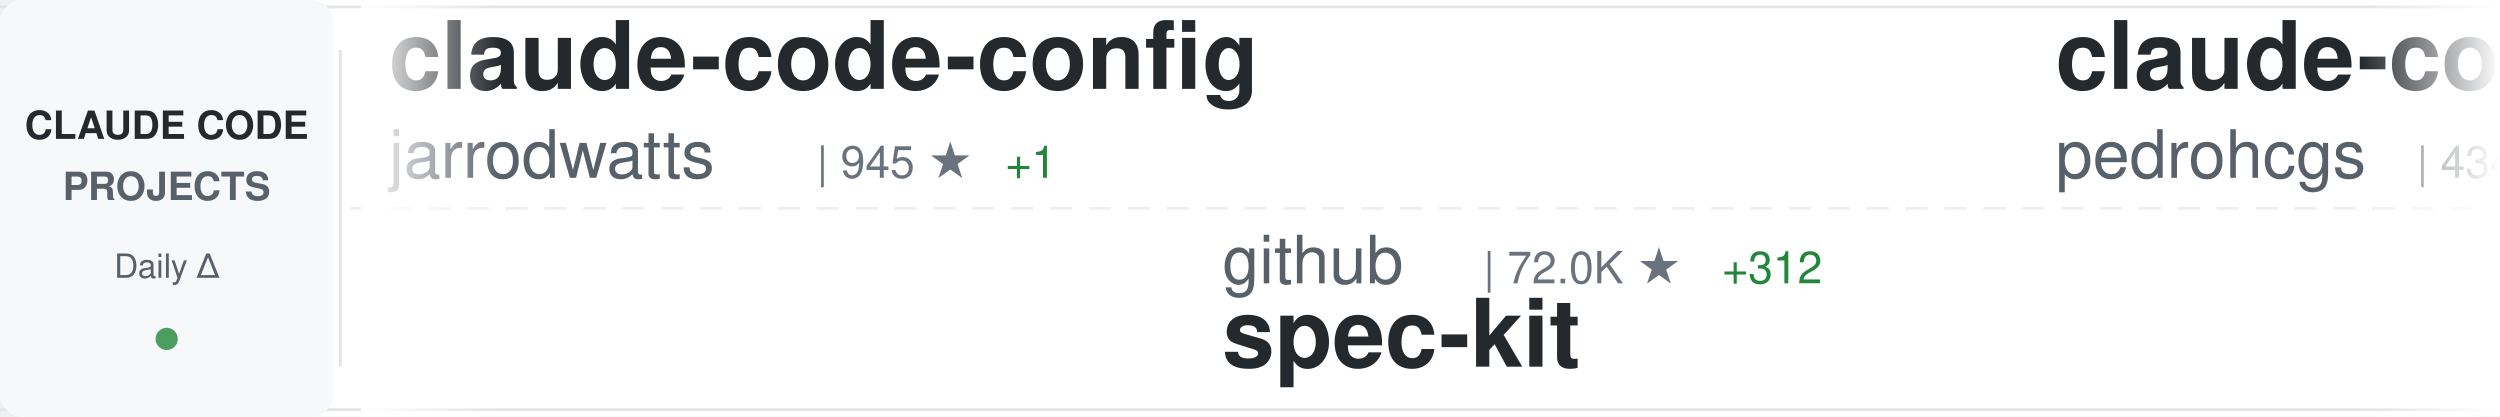
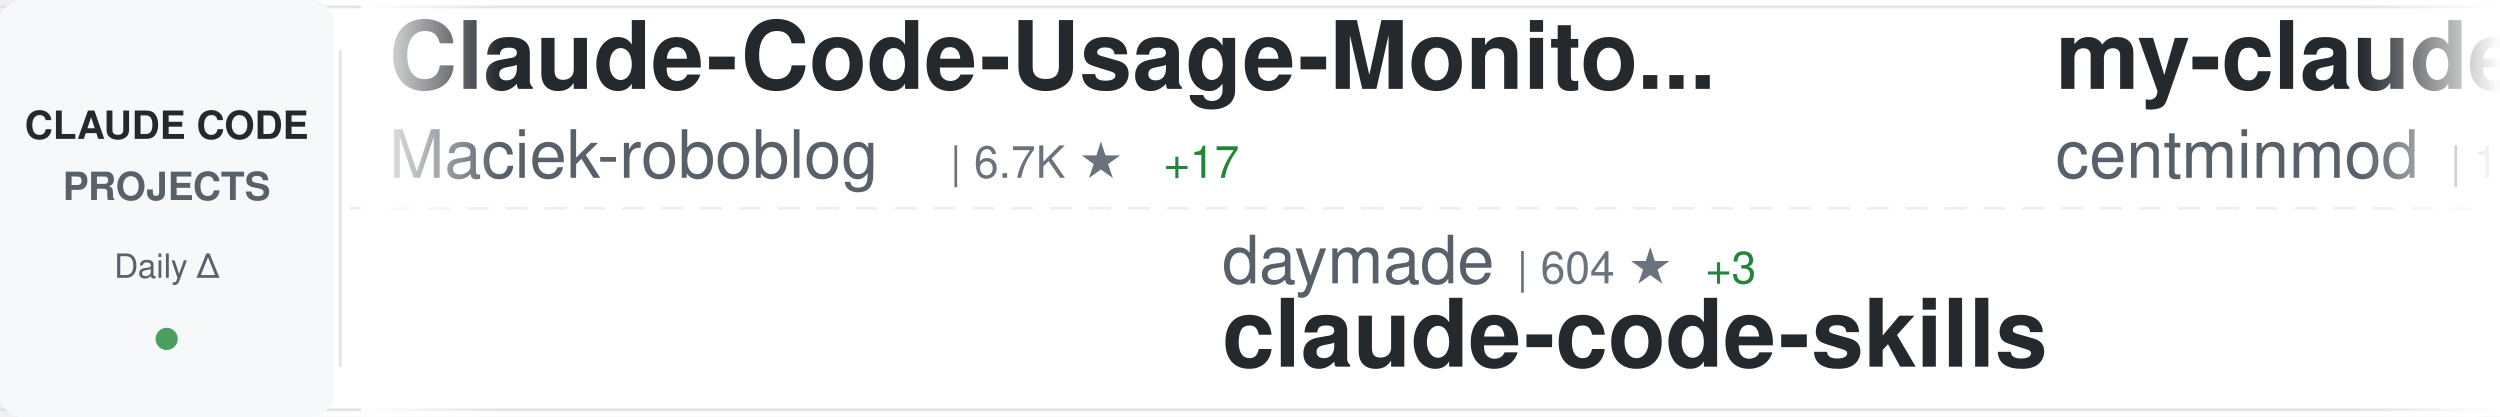
<svg xmlns="http://www.w3.org/2000/svg" width="900" height="150">
  <defs>
    <linearGradient id="awesomeLeftFade" x1="0%" y1="0%" x2="100%" y2="0%">
      <stop offset="0%" style="stop-color:#ffffff;stop-opacity:1" />
      <stop offset="100%" style="stop-color:#ffffff;stop-opacity:0" />
    </linearGradient>
    <linearGradient id="awesomeRightFade" x1="0%" y1="0%" x2="100%" y2="0%">
      <stop offset="0%" style="stop-color:#ffffff;stop-opacity:0" />
      <stop offset="100%" style="stop-color:#ffffff;stop-opacity:1" />
    </linearGradient>
  </defs>
  <rect width="900" height="150" fill="#ffffff" rx="8" />
  <rect x="0" y="2" width="900" height="1" fill="#e1e4e8" />
  <rect x="0" y="147" width="900" height="1" fill="#e1e4e8" />
  <line x1="0" y1="75" x2="900" y2="75" stroke="#e1e4e8" stroke-width="1" stroke-dasharray="8 6" opacity="0.6" />
  <rect x="0" y="0" width="120" height="150" fill="#f6f8fa" rx="8" />
  <text x="60" y="50" font-family="-apple-system, BlinkMacSystemFont, 'Segoe UI', Helvetica, Arial, sans-serif" font-size="14" font-weight="600" fill="#24292e" text-anchor="middle">CLAUDE CODE</text>
  <text x="60" y="72" font-family="-apple-system, BlinkMacSystemFont, 'Segoe UI', Helvetica, Arial, sans-serif" font-size="14" font-weight="600" fill="#586069" text-anchor="middle">PROJECTS</text>
  <text x="60" y="100" font-family="-apple-system, BlinkMacSystemFont, 'Segoe UI', Helvetica, Arial, sans-serif" font-size="12" font-weight="500" fill="#586069" text-anchor="middle">Daily Δ</text>
  <circle cx="60" cy="122" r="4" fill="#22863a" opacity="0.8" />
  <rect x="122" y="18" width="1" height="114" fill="#e1e4e8" />
  <clipPath id="awesomeTickerClip">
    <rect x="130" y="0" width="770" height="150" />
  </clipPath>
  <g clip-path="url(#awesomeTickerClip)">
    <g id="awesomeTickerItems">
      <animateTransform attributeName="transform" attributeType="XML" type="translate" from="0 0" to="-3000 0" dur="54s" repeatCount="indefinite" />
      <g transform="translate(0, 0)">
-         <text x="140" y="32" font-family="-apple-system, BlinkMacSystemFont, 'Segoe UI', Helvetica, Arial, sans-serif" font-size="34" font-weight="600" fill="#24292e">claude-code-config</text>
-         <text x="140" y="64" font-family="-apple-system, BlinkMacSystemFont, 'Segoe UI', Helvetica, Arial, sans-serif" font-size="24" font-weight="400" fill="#586069">jarrodwatts</text>
-         <text x="294" y="64" font-family="-apple-system, BlinkMacSystemFont, 'Segoe UI', Helvetica, Arial, sans-serif" font-size="16" font-weight="500" fill="#6a737d">| 945 ★</text>
-         <text x="362" y="64" font-family="-apple-system, BlinkMacSystemFont, 'Segoe UI', Helvetica, Arial, sans-serif" font-size="16" font-weight="500" fill="#22863a"> +1</text>
+         <text x="140" y="32" font-family="-apple-system, BlinkMacSystemFont, 'Segoe UI', Helvetica, Arial, sans-serif" font-size="34" font-weight="600" fill="#24292e">Claude-Code-Usage-Monito...</text>
+         <text x="140" y="64" font-family="-apple-system, BlinkMacSystemFont, 'Segoe UI', Helvetica, Arial, sans-serif" font-size="24" font-weight="400" fill="#586069">Maciek-roboblog</text>
+         <text x="342" y="64" font-family="-apple-system, BlinkMacSystemFont, 'Segoe UI', Helvetica, Arial, sans-serif" font-size="16" font-weight="500" fill="#6a737d">| 6.7K ★</text>
+         <text x="419" y="64" font-family="-apple-system, BlinkMacSystemFont, 'Segoe UI', Helvetica, Arial, sans-serif" font-size="16" font-weight="500" fill="#22863a"> +17</text>
      </g>
      <g transform="translate(300, 0)">
-         <text x="140" y="102" font-family="-apple-system, BlinkMacSystemFont, 'Segoe UI', Helvetica, Arial, sans-serif" font-size="24" font-weight="400" fill="#586069">github</text>
-         <text x="234" y="102" font-family="-apple-system, BlinkMacSystemFont, 'Segoe UI', Helvetica, Arial, sans-serif" font-size="16" font-weight="500" fill="#6a737d">| 72.0K ★</text>
-         <text x="320" y="102" font-family="-apple-system, BlinkMacSystemFont, 'Segoe UI', Helvetica, Arial, sans-serif" font-size="16" font-weight="500" fill="#22863a"> +312</text>
-         <text x="140" y="132" font-family="-apple-system, BlinkMacSystemFont, 'Segoe UI', Helvetica, Arial, sans-serif" font-size="34" font-weight="600" fill="#24292e">spec-kit</text>
+         <text x="140" y="102" font-family="-apple-system, BlinkMacSystemFont, 'Segoe UI', Helvetica, Arial, sans-serif" font-size="24" font-weight="400" fill="#586069">daymade</text>
+         <text x="246" y="102" font-family="-apple-system, BlinkMacSystemFont, 'Segoe UI', Helvetica, Arial, sans-serif" font-size="16" font-weight="500" fill="#6a737d">| 604 ★</text>
+         <text x="314" y="102" font-family="-apple-system, BlinkMacSystemFont, 'Segoe UI', Helvetica, Arial, sans-serif" font-size="16" font-weight="500" fill="#22863a"> +3</text>
+         <text x="140" y="132" font-family="-apple-system, BlinkMacSystemFont, 'Segoe UI', Helvetica, Arial, sans-serif" font-size="34" font-weight="600" fill="#24292e">claude-code-skills</text>
      </g>
      <g transform="translate(600, 0)">
-         <text x="140" y="32" font-family="-apple-system, BlinkMacSystemFont, 'Segoe UI', Helvetica, Arial, sans-serif" font-size="34" font-weight="600" fill="#24292e">claude-code-my-workflow</text>
-         <text x="140" y="64" font-family="-apple-system, BlinkMacSystemFont, 'Segoe UI', Helvetica, Arial, sans-serif" font-size="24" font-weight="400" fill="#586069">pedrohcgs</text>
-         <text x="270" y="64" font-family="-apple-system, BlinkMacSystemFont, 'Segoe UI', Helvetica, Arial, sans-serif" font-size="16" font-weight="500" fill="#6a737d">| 434 ★</text>
-         <text x="338" y="64" font-family="-apple-system, BlinkMacSystemFont, 'Segoe UI', Helvetica, Arial, sans-serif" font-size="16" font-weight="500" fill="#22863a"> +16</text>
+         <text x="140" y="32" font-family="-apple-system, BlinkMacSystemFont, 'Segoe UI', Helvetica, Arial, sans-serif" font-size="34" font-weight="600" fill="#24292e">my-claude-code-setup</text>
+         <text x="140" y="64" font-family="-apple-system, BlinkMacSystemFont, 'Segoe UI', Helvetica, Arial, sans-serif" font-size="24" font-weight="400" fill="#586069">centminmod</text>
+         <text x="282" y="64" font-family="-apple-system, BlinkMacSystemFont, 'Segoe UI', Helvetica, Arial, sans-serif" font-size="16" font-weight="500" fill="#6a737d">| 1.9K ★</text>
+         <text x="359" y="64" font-family="-apple-system, BlinkMacSystemFont, 'Segoe UI', Helvetica, Arial, sans-serif" font-size="16" font-weight="500" fill="#22863a"> +1</text>
      </g>
      <g transform="translate(900, 0)">
-         <text x="140" y="102" font-family="-apple-system, BlinkMacSystemFont, 'Segoe UI', Helvetica, Arial, sans-serif" font-size="24" font-weight="400" fill="#586069">Maciek-roboblog</text>
-         <text x="342" y="102" font-family="-apple-system, BlinkMacSystemFont, 'Segoe UI', Helvetica, Arial, sans-serif" font-size="16" font-weight="500" fill="#6a737d">| 6.7K ★</text>
-         <text x="419" y="102" font-family="-apple-system, BlinkMacSystemFont, 'Segoe UI', Helvetica, Arial, sans-serif" font-size="16" font-weight="500" fill="#22863a"> +15</text>
-         <text x="140" y="132" font-family="-apple-system, BlinkMacSystemFont, 'Segoe UI', Helvetica, Arial, sans-serif" font-size="34" font-weight="600" fill="#24292e">Claude-Code-Usage-Monito...</text>
+         <text x="140" y="102" font-family="-apple-system, BlinkMacSystemFont, 'Segoe UI', Helvetica, Arial, sans-serif" font-size="24" font-weight="400" fill="#586069">davila7</text>
+         <text x="246" y="102" font-family="-apple-system, BlinkMacSystemFont, 'Segoe UI', Helvetica, Arial, sans-serif" font-size="16" font-weight="500" fill="#6a737d">| 21.3K ★</text>
+         <text x="332" y="102" font-family="-apple-system, BlinkMacSystemFont, 'Segoe UI', Helvetica, Arial, sans-serif" font-size="16" font-weight="500" fill="#22863a"> +67</text>
+         <text x="140" y="132" font-family="-apple-system, BlinkMacSystemFont, 'Segoe UI', Helvetica, Arial, sans-serif" font-size="34" font-weight="600" fill="#24292e">claude-code-templates</text>
      </g>
      <g transform="translate(1200, 0)">
-         <text x="140" y="32" font-family="-apple-system, BlinkMacSystemFont, 'Segoe UI', Helvetica, Arial, sans-serif" font-size="34" font-weight="600" fill="#24292e">antigravity-awesome-skil...</text>
-         <text x="140" y="64" font-family="-apple-system, BlinkMacSystemFont, 'Segoe UI', Helvetica, Arial, sans-serif" font-size="24" font-weight="400" fill="#586069">sickn33</text>
-         <text x="246" y="64" font-family="-apple-system, BlinkMacSystemFont, 'Segoe UI', Helvetica, Arial, sans-serif" font-size="16" font-weight="500" fill="#6a737d">| 15.6K ★</text>
-         <text x="332" y="64" font-family="-apple-system, BlinkMacSystemFont, 'Segoe UI', Helvetica, Arial, sans-serif" font-size="16" font-weight="500" fill="#22863a"> +510</text>
+         <text x="140" y="32" font-family="-apple-system, BlinkMacSystemFont, 'Segoe UI', Helvetica, Arial, sans-serif" font-size="34" font-weight="600" fill="#24292e">ClaudeCodeAgents</text>
+         <text x="140" y="64" font-family="-apple-system, BlinkMacSystemFont, 'Segoe UI', Helvetica, Arial, sans-serif" font-size="24" font-weight="400" fill="#586069">darcyegb</text>
+         <text x="258" y="64" font-family="-apple-system, BlinkMacSystemFont, 'Segoe UI', Helvetica, Arial, sans-serif" font-size="16" font-weight="500" fill="#6a737d">| 567 ★</text>
+         <text x="326" y="64" font-family="-apple-system, BlinkMacSystemFont, 'Segoe UI', Helvetica, Arial, sans-serif" font-size="16" font-weight="500" fill="#22863a"> +2</text>
      </g>
      <g transform="translate(1500, 0)">
-         <text x="140" y="102" font-family="-apple-system, BlinkMacSystemFont, 'Segoe UI', Helvetica, Arial, sans-serif" font-size="24" font-weight="400" fill="#586069">affaan-m</text>
-         <text x="258" y="102" font-family="-apple-system, BlinkMacSystemFont, 'Segoe UI', Helvetica, Arial, sans-serif" font-size="16" font-weight="500" fill="#6a737d">| 52.3K ★</text>
-         <text x="344" y="102" font-family="-apple-system, BlinkMacSystemFont, 'Segoe UI', Helvetica, Arial, sans-serif" font-size="16" font-weight="500" fill="#22863a"> +1.0K</text>
-         <text x="140" y="132" font-family="-apple-system, BlinkMacSystemFont, 'Segoe UI', Helvetica, Arial, sans-serif" font-size="34" font-weight="600" fill="#24292e">everything-claude-code</text>
+         <text x="140" y="102" font-family="-apple-system, BlinkMacSystemFont, 'Segoe UI', Helvetica, Arial, sans-serif" font-size="24" font-weight="400" fill="#586069">superdesigndev</text>
+         <text x="330" y="102" font-family="-apple-system, BlinkMacSystemFont, 'Segoe UI', Helvetica, Arial, sans-serif" font-size="16" font-weight="500" fill="#6a737d">| 6.0K ★</text>
+         <text x="407" y="102" font-family="-apple-system, BlinkMacSystemFont, 'Segoe UI', Helvetica, Arial, sans-serif" font-size="16" font-weight="500" fill="#22863a"> +6</text>
+         <text x="140" y="132" font-family="-apple-system, BlinkMacSystemFont, 'Segoe UI', Helvetica, Arial, sans-serif" font-size="34" font-weight="600" fill="#24292e">superdesign</text>
      </g>
      <g transform="translate(1800, 0)">
-         <text x="140" y="32" font-family="-apple-system, BlinkMacSystemFont, 'Segoe UI', Helvetica, Arial, sans-serif" font-size="34" font-weight="600" fill="#24292e">claude-plugins-official</text>
-         <text x="140" y="64" font-family="-apple-system, BlinkMacSystemFont, 'Segoe UI', Helvetica, Arial, sans-serif" font-size="24" font-weight="400" fill="#586069">anthropics</text>
-         <text x="282" y="64" font-family="-apple-system, BlinkMacSystemFont, 'Segoe UI', Helvetica, Arial, sans-serif" font-size="16" font-weight="500" fill="#6a737d">| 8.4K ★</text>
-         <text x="359" y="64" font-family="-apple-system, BlinkMacSystemFont, 'Segoe UI', Helvetica, Arial, sans-serif" font-size="16" font-weight="500" fill="#22863a"> +89</text>
+         <text x="140" y="32" font-family="-apple-system, BlinkMacSystemFont, 'Segoe UI', Helvetica, Arial, sans-serif" font-size="34" font-weight="600" fill="#24292e">openskills</text>
+         <text x="140" y="64" font-family="-apple-system, BlinkMacSystemFont, 'Segoe UI', Helvetica, Arial, sans-serif" font-size="24" font-weight="400" fill="#586069">numman-ali</text>
+         <text x="282" y="64" font-family="-apple-system, BlinkMacSystemFont, 'Segoe UI', Helvetica, Arial, sans-serif" font-size="16" font-weight="500" fill="#6a737d">| 8.5K ★</text>
+         <text x="359" y="64" font-family="-apple-system, BlinkMacSystemFont, 'Segoe UI', Helvetica, Arial, sans-serif" font-size="16" font-weight="500" fill="#22863a"> +39</text>
      </g>
      <g transform="translate(2100, 0)">
-         <text x="140" y="102" font-family="-apple-system, BlinkMacSystemFont, 'Segoe UI', Helvetica, Arial, sans-serif" font-size="24" font-weight="400" fill="#586069">laravel</text>
-         <text x="246" y="102" font-family="-apple-system, BlinkMacSystemFont, 'Segoe UI', Helvetica, Arial, sans-serif" font-size="16" font-weight="500" fill="#6a737d">| 504 ★</text>
-         <text x="140" y="132" font-family="-apple-system, BlinkMacSystemFont, 'Segoe UI', Helvetica, Arial, sans-serif" font-size="34" font-weight="600" fill="#24292e">claude-code</text>
+         <text x="140" y="102" font-family="-apple-system, BlinkMacSystemFont, 'Segoe UI', Helvetica, Arial, sans-serif" font-size="24" font-weight="400" fill="#586069">manzaltu</text>
+         <text x="258" y="102" font-family="-apple-system, BlinkMacSystemFont, 'Segoe UI', Helvetica, Arial, sans-serif" font-size="16" font-weight="500" fill="#6a737d">| 1.4K ★</text>
+         <text x="335" y="102" font-family="-apple-system, BlinkMacSystemFont, 'Segoe UI', Helvetica, Arial, sans-serif" font-size="16" font-weight="500" fill="#22863a"> +2</text>
+         <text x="140" y="132" font-family="-apple-system, BlinkMacSystemFont, 'Segoe UI', Helvetica, Arial, sans-serif" font-size="34" font-weight="600" fill="#24292e">claude-code-ide.el</text>
      </g>
      <g transform="translate(2400, 0)">
-         <text x="140" y="32" font-family="-apple-system, BlinkMacSystemFont, 'Segoe UI', Helvetica, Arial, sans-serif" font-size="34" font-weight="600" fill="#24292e">claude-code-config</text>
-         <text x="140" y="64" font-family="-apple-system, BlinkMacSystemFont, 'Segoe UI', Helvetica, Arial, sans-serif" font-size="24" font-weight="400" fill="#586069">trailofbits</text>
-         <text x="294" y="64" font-family="-apple-system, BlinkMacSystemFont, 'Segoe UI', Helvetica, Arial, sans-serif" font-size="16" font-weight="500" fill="#6a737d">| 1.3K ★</text>
-         <text x="371" y="64" font-family="-apple-system, BlinkMacSystemFont, 'Segoe UI', Helvetica, Arial, sans-serif" font-size="16" font-weight="500" fill="#22863a"> +35</text>
+         <text x="140" y="32" font-family="-apple-system, BlinkMacSystemFont, 'Segoe UI', Helvetica, Arial, sans-serif" font-size="34" font-weight="600" fill="#24292e">claudecodeui</text>
+         <text x="140" y="64" font-family="-apple-system, BlinkMacSystemFont, 'Segoe UI', Helvetica, Arial, sans-serif" font-size="24" font-weight="400" fill="#586069">siteboon</text>
+         <text x="258" y="64" font-family="-apple-system, BlinkMacSystemFont, 'Segoe UI', Helvetica, Arial, sans-serif" font-size="16" font-weight="500" fill="#6a737d">| 7.1K ★</text>
+         <text x="335" y="64" font-family="-apple-system, BlinkMacSystemFont, 'Segoe UI', Helvetica, Arial, sans-serif" font-size="16" font-weight="500" fill="#22863a"> +288</text>
      </g>
      <g transform="translate(2700, 0)">
-         <text x="140" y="102" font-family="-apple-system, BlinkMacSystemFont, 'Segoe UI', Helvetica, Arial, sans-serif" font-size="24" font-weight="400" fill="#586069">opactorai</text>
-         <text x="270" y="102" font-family="-apple-system, BlinkMacSystemFont, 'Segoe UI', Helvetica, Arial, sans-serif" font-size="16" font-weight="500" fill="#6a737d">| 3.8K ★</text>
-         <text x="347" y="102" font-family="-apple-system, BlinkMacSystemFont, 'Segoe UI', Helvetica, Arial, sans-serif" font-size="16" font-weight="500" fill="#22863a"> +1</text>
-         <text x="140" y="132" font-family="-apple-system, BlinkMacSystemFont, 'Segoe UI', Helvetica, Arial, sans-serif" font-size="34" font-weight="600" fill="#24292e">Claudable</text>
+         <text x="140" y="102" font-family="-apple-system, BlinkMacSystemFont, 'Segoe UI', Helvetica, Arial, sans-serif" font-size="24" font-weight="400" fill="#586069">greggh</text>
+         <text x="234" y="102" font-family="-apple-system, BlinkMacSystemFont, 'Segoe UI', Helvetica, Arial, sans-serif" font-size="16" font-weight="500" fill="#6a737d">| 1.9K ★</text>
+         <text x="311" y="102" font-family="-apple-system, BlinkMacSystemFont, 'Segoe UI', Helvetica, Arial, sans-serif" font-size="16" font-weight="500" fill="#22863a"> +5</text>
+         <text x="140" y="132" font-family="-apple-system, BlinkMacSystemFont, 'Segoe UI', Helvetica, Arial, sans-serif" font-size="34" font-weight="600" fill="#24292e">claude-code.nvim</text>
      </g>
      <g transform="translate(3000, 0)">
-         <text x="140" y="32" font-family="-apple-system, BlinkMacSystemFont, 'Segoe UI', Helvetica, Arial, sans-serif" font-size="34" font-weight="600" fill="#24292e">claude-code-config</text>
-         <text x="140" y="64" font-family="-apple-system, BlinkMacSystemFont, 'Segoe UI', Helvetica, Arial, sans-serif" font-size="24" font-weight="400" fill="#586069">jarrodwatts</text>
-         <text x="294" y="64" font-family="-apple-system, BlinkMacSystemFont, 'Segoe UI', Helvetica, Arial, sans-serif" font-size="16" font-weight="500" fill="#6a737d">| 945 ★</text>
-         <text x="362" y="64" font-family="-apple-system, BlinkMacSystemFont, 'Segoe UI', Helvetica, Arial, sans-serif" font-size="16" font-weight="500" fill="#22863a"> +1</text>
+         <text x="140" y="32" font-family="-apple-system, BlinkMacSystemFont, 'Segoe UI', Helvetica, Arial, sans-serif" font-size="34" font-weight="600" fill="#24292e">Claude-Code-Usage-Monito...</text>
+         <text x="140" y="64" font-family="-apple-system, BlinkMacSystemFont, 'Segoe UI', Helvetica, Arial, sans-serif" font-size="24" font-weight="400" fill="#586069">Maciek-roboblog</text>
+         <text x="342" y="64" font-family="-apple-system, BlinkMacSystemFont, 'Segoe UI', Helvetica, Arial, sans-serif" font-size="16" font-weight="500" fill="#6a737d">| 6.7K ★</text>
+         <text x="419" y="64" font-family="-apple-system, BlinkMacSystemFont, 'Segoe UI', Helvetica, Arial, sans-serif" font-size="16" font-weight="500" fill="#22863a"> +17</text>
      </g>
      <g transform="translate(3300, 0)">
-         <text x="140" y="102" font-family="-apple-system, BlinkMacSystemFont, 'Segoe UI', Helvetica, Arial, sans-serif" font-size="24" font-weight="400" fill="#586069">github</text>
-         <text x="234" y="102" font-family="-apple-system, BlinkMacSystemFont, 'Segoe UI', Helvetica, Arial, sans-serif" font-size="16" font-weight="500" fill="#6a737d">| 72.0K ★</text>
-         <text x="320" y="102" font-family="-apple-system, BlinkMacSystemFont, 'Segoe UI', Helvetica, Arial, sans-serif" font-size="16" font-weight="500" fill="#22863a"> +312</text>
-         <text x="140" y="132" font-family="-apple-system, BlinkMacSystemFont, 'Segoe UI', Helvetica, Arial, sans-serif" font-size="34" font-weight="600" fill="#24292e">spec-kit</text>
+         <text x="140" y="102" font-family="-apple-system, BlinkMacSystemFont, 'Segoe UI', Helvetica, Arial, sans-serif" font-size="24" font-weight="400" fill="#586069">daymade</text>
+         <text x="246" y="102" font-family="-apple-system, BlinkMacSystemFont, 'Segoe UI', Helvetica, Arial, sans-serif" font-size="16" font-weight="500" fill="#6a737d">| 604 ★</text>
+         <text x="314" y="102" font-family="-apple-system, BlinkMacSystemFont, 'Segoe UI', Helvetica, Arial, sans-serif" font-size="16" font-weight="500" fill="#22863a"> +3</text>
+         <text x="140" y="132" font-family="-apple-system, BlinkMacSystemFont, 'Segoe UI', Helvetica, Arial, sans-serif" font-size="34" font-weight="600" fill="#24292e">claude-code-skills</text>
      </g>
      <g transform="translate(3600, 0)">
-         <text x="140" y="32" font-family="-apple-system, BlinkMacSystemFont, 'Segoe UI', Helvetica, Arial, sans-serif" font-size="34" font-weight="600" fill="#24292e">claude-code-my-workflow</text>
-         <text x="140" y="64" font-family="-apple-system, BlinkMacSystemFont, 'Segoe UI', Helvetica, Arial, sans-serif" font-size="24" font-weight="400" fill="#586069">pedrohcgs</text>
-         <text x="270" y="64" font-family="-apple-system, BlinkMacSystemFont, 'Segoe UI', Helvetica, Arial, sans-serif" font-size="16" font-weight="500" fill="#6a737d">| 434 ★</text>
-         <text x="338" y="64" font-family="-apple-system, BlinkMacSystemFont, 'Segoe UI', Helvetica, Arial, sans-serif" font-size="16" font-weight="500" fill="#22863a"> +16</text>
+         <text x="140" y="32" font-family="-apple-system, BlinkMacSystemFont, 'Segoe UI', Helvetica, Arial, sans-serif" font-size="34" font-weight="600" fill="#24292e">my-claude-code-setup</text>
+         <text x="140" y="64" font-family="-apple-system, BlinkMacSystemFont, 'Segoe UI', Helvetica, Arial, sans-serif" font-size="24" font-weight="400" fill="#586069">centminmod</text>
+         <text x="282" y="64" font-family="-apple-system, BlinkMacSystemFont, 'Segoe UI', Helvetica, Arial, sans-serif" font-size="16" font-weight="500" fill="#6a737d">| 1.9K ★</text>
+         <text x="359" y="64" font-family="-apple-system, BlinkMacSystemFont, 'Segoe UI', Helvetica, Arial, sans-serif" font-size="16" font-weight="500" fill="#22863a"> +1</text>
      </g>
      <g transform="translate(3900, 0)">
-         <text x="140" y="102" font-family="-apple-system, BlinkMacSystemFont, 'Segoe UI', Helvetica, Arial, sans-serif" font-size="24" font-weight="400" fill="#586069">Maciek-roboblog</text>
-         <text x="342" y="102" font-family="-apple-system, BlinkMacSystemFont, 'Segoe UI', Helvetica, Arial, sans-serif" font-size="16" font-weight="500" fill="#6a737d">| 6.7K ★</text>
-         <text x="419" y="102" font-family="-apple-system, BlinkMacSystemFont, 'Segoe UI', Helvetica, Arial, sans-serif" font-size="16" font-weight="500" fill="#22863a"> +15</text>
-         <text x="140" y="132" font-family="-apple-system, BlinkMacSystemFont, 'Segoe UI', Helvetica, Arial, sans-serif" font-size="34" font-weight="600" fill="#24292e">Claude-Code-Usage-Monito...</text>
+         <text x="140" y="102" font-family="-apple-system, BlinkMacSystemFont, 'Segoe UI', Helvetica, Arial, sans-serif" font-size="24" font-weight="400" fill="#586069">davila7</text>
+         <text x="246" y="102" font-family="-apple-system, BlinkMacSystemFont, 'Segoe UI', Helvetica, Arial, sans-serif" font-size="16" font-weight="500" fill="#6a737d">| 21.3K ★</text>
+         <text x="332" y="102" font-family="-apple-system, BlinkMacSystemFont, 'Segoe UI', Helvetica, Arial, sans-serif" font-size="16" font-weight="500" fill="#22863a"> +67</text>
+         <text x="140" y="132" font-family="-apple-system, BlinkMacSystemFont, 'Segoe UI', Helvetica, Arial, sans-serif" font-size="34" font-weight="600" fill="#24292e">claude-code-templates</text>
      </g>
    </g>
  </g>
  <rect x="130" y="0" width="50" height="150" fill="url(#awesomeLeftFade)" />
  <rect x="850" y="0" width="50" height="150" fill="url(#awesomeRightFade)" />
</svg>
